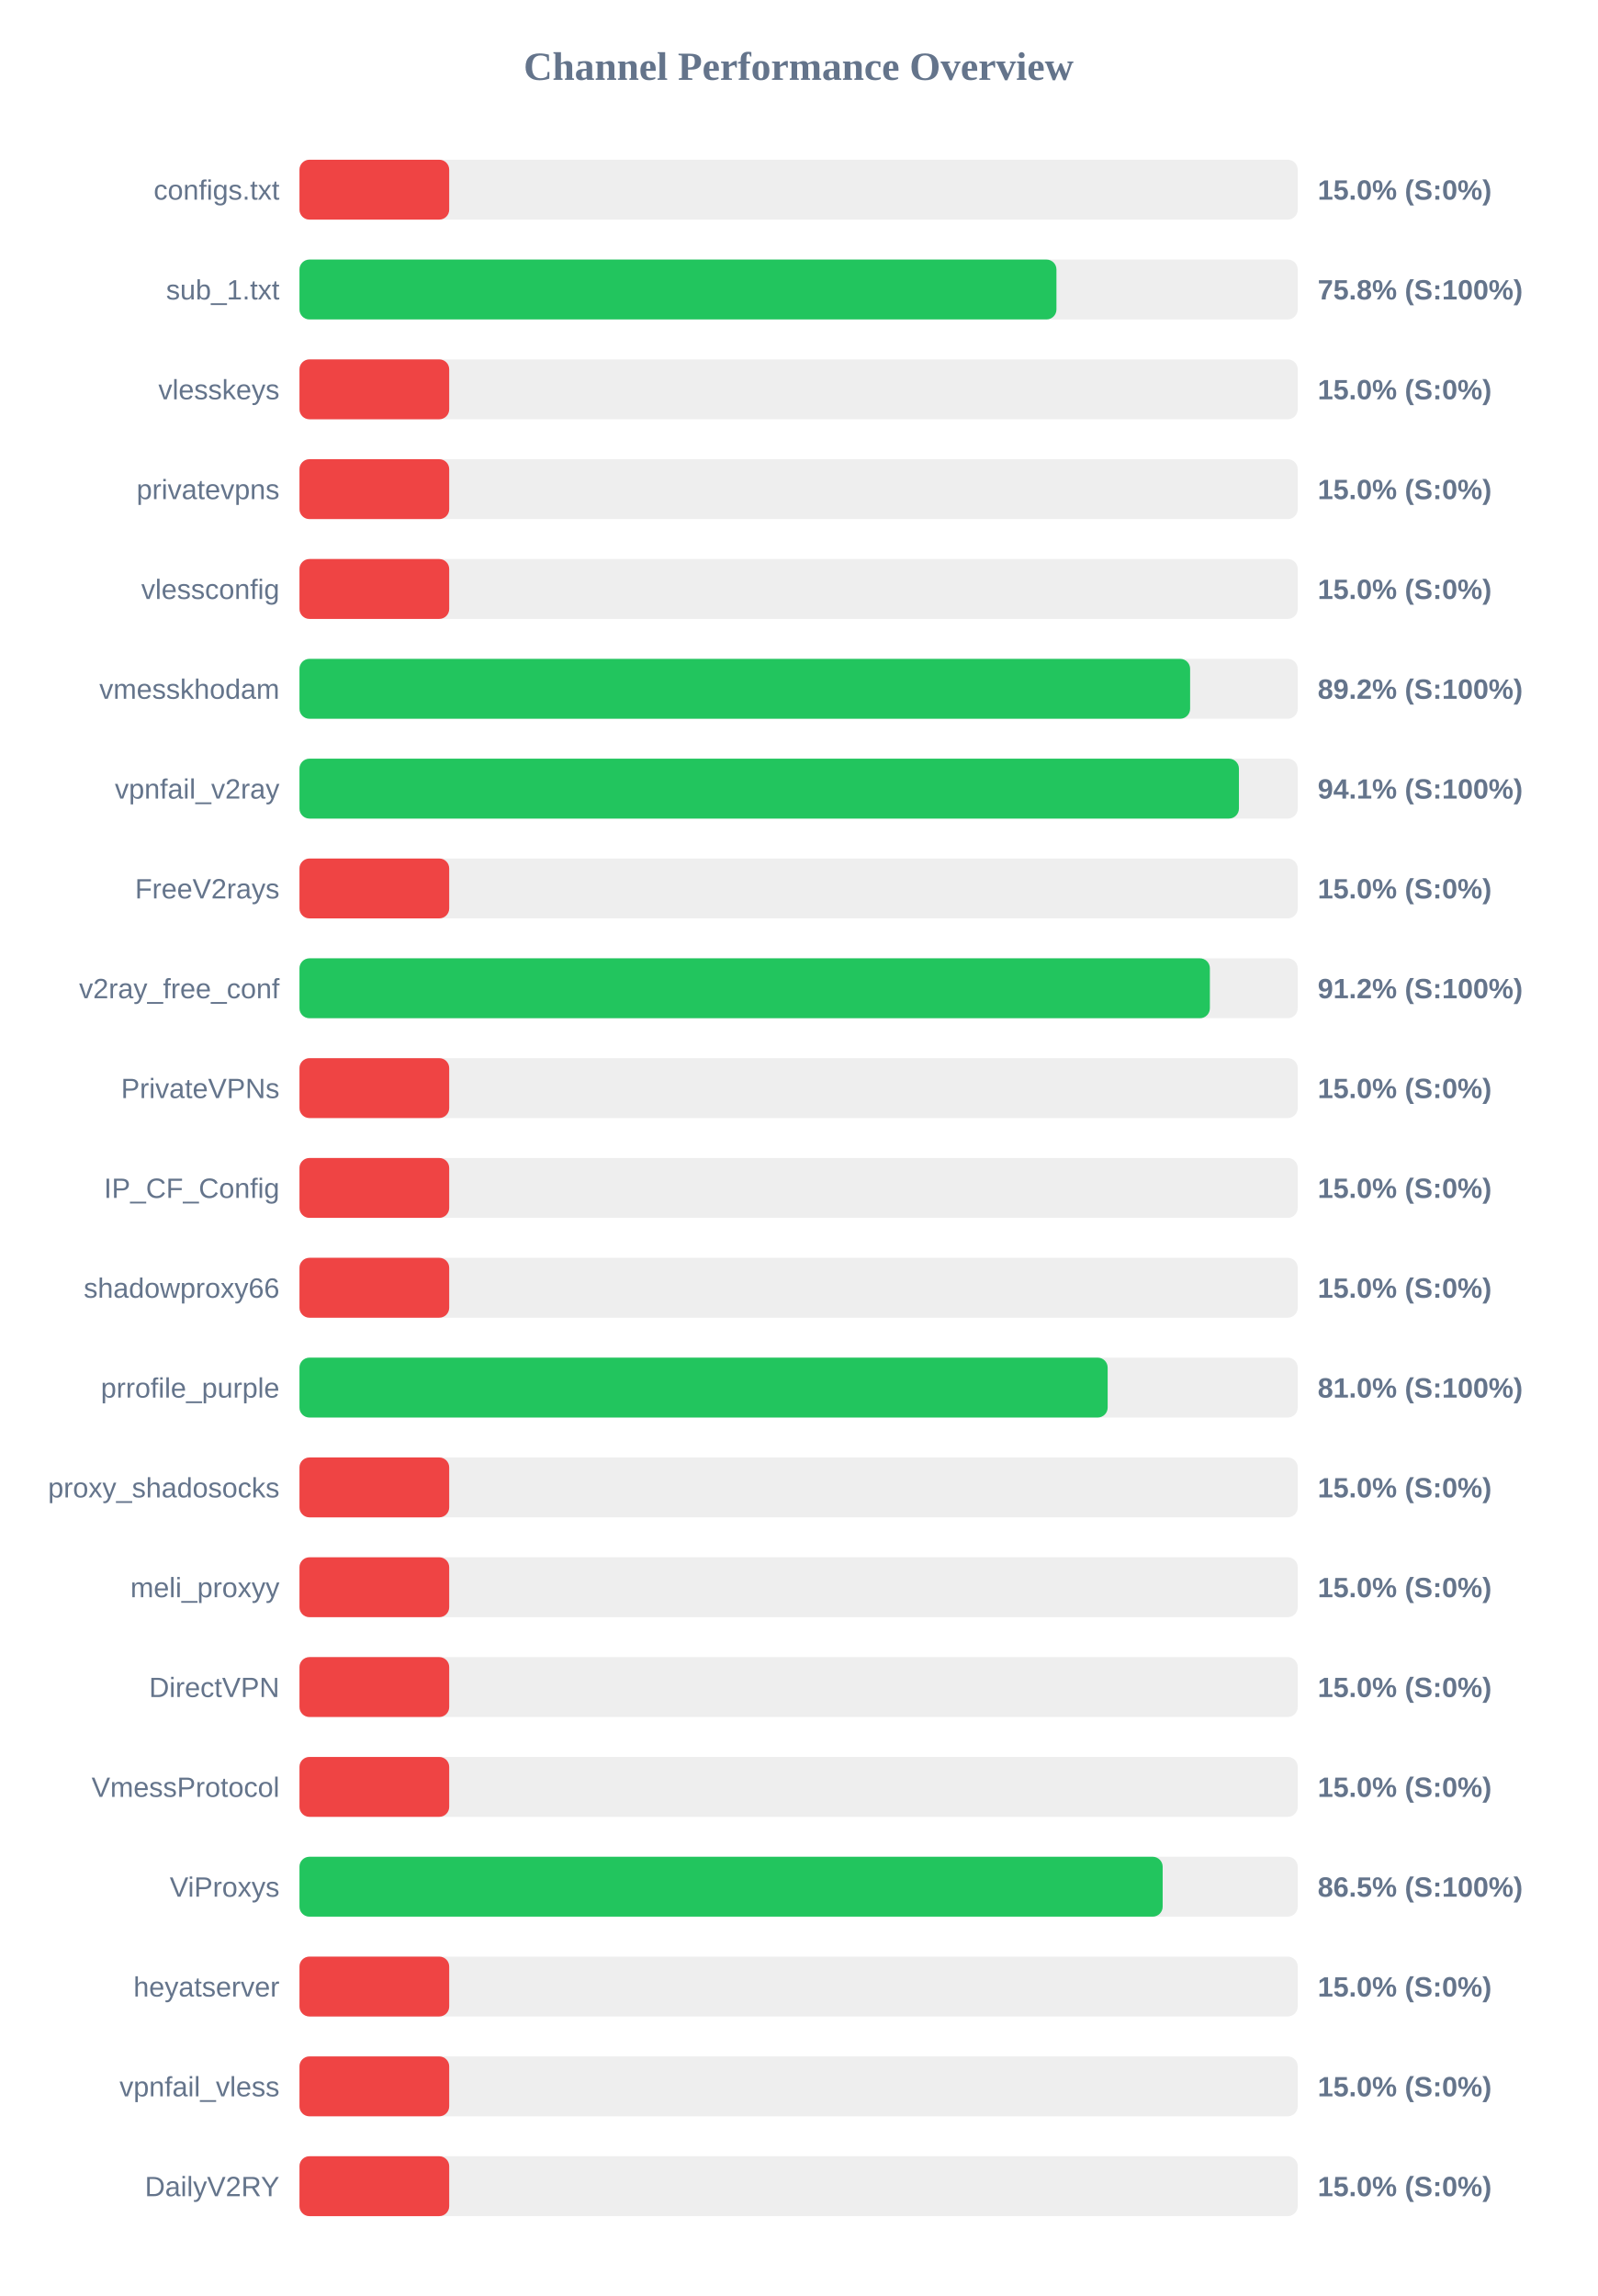
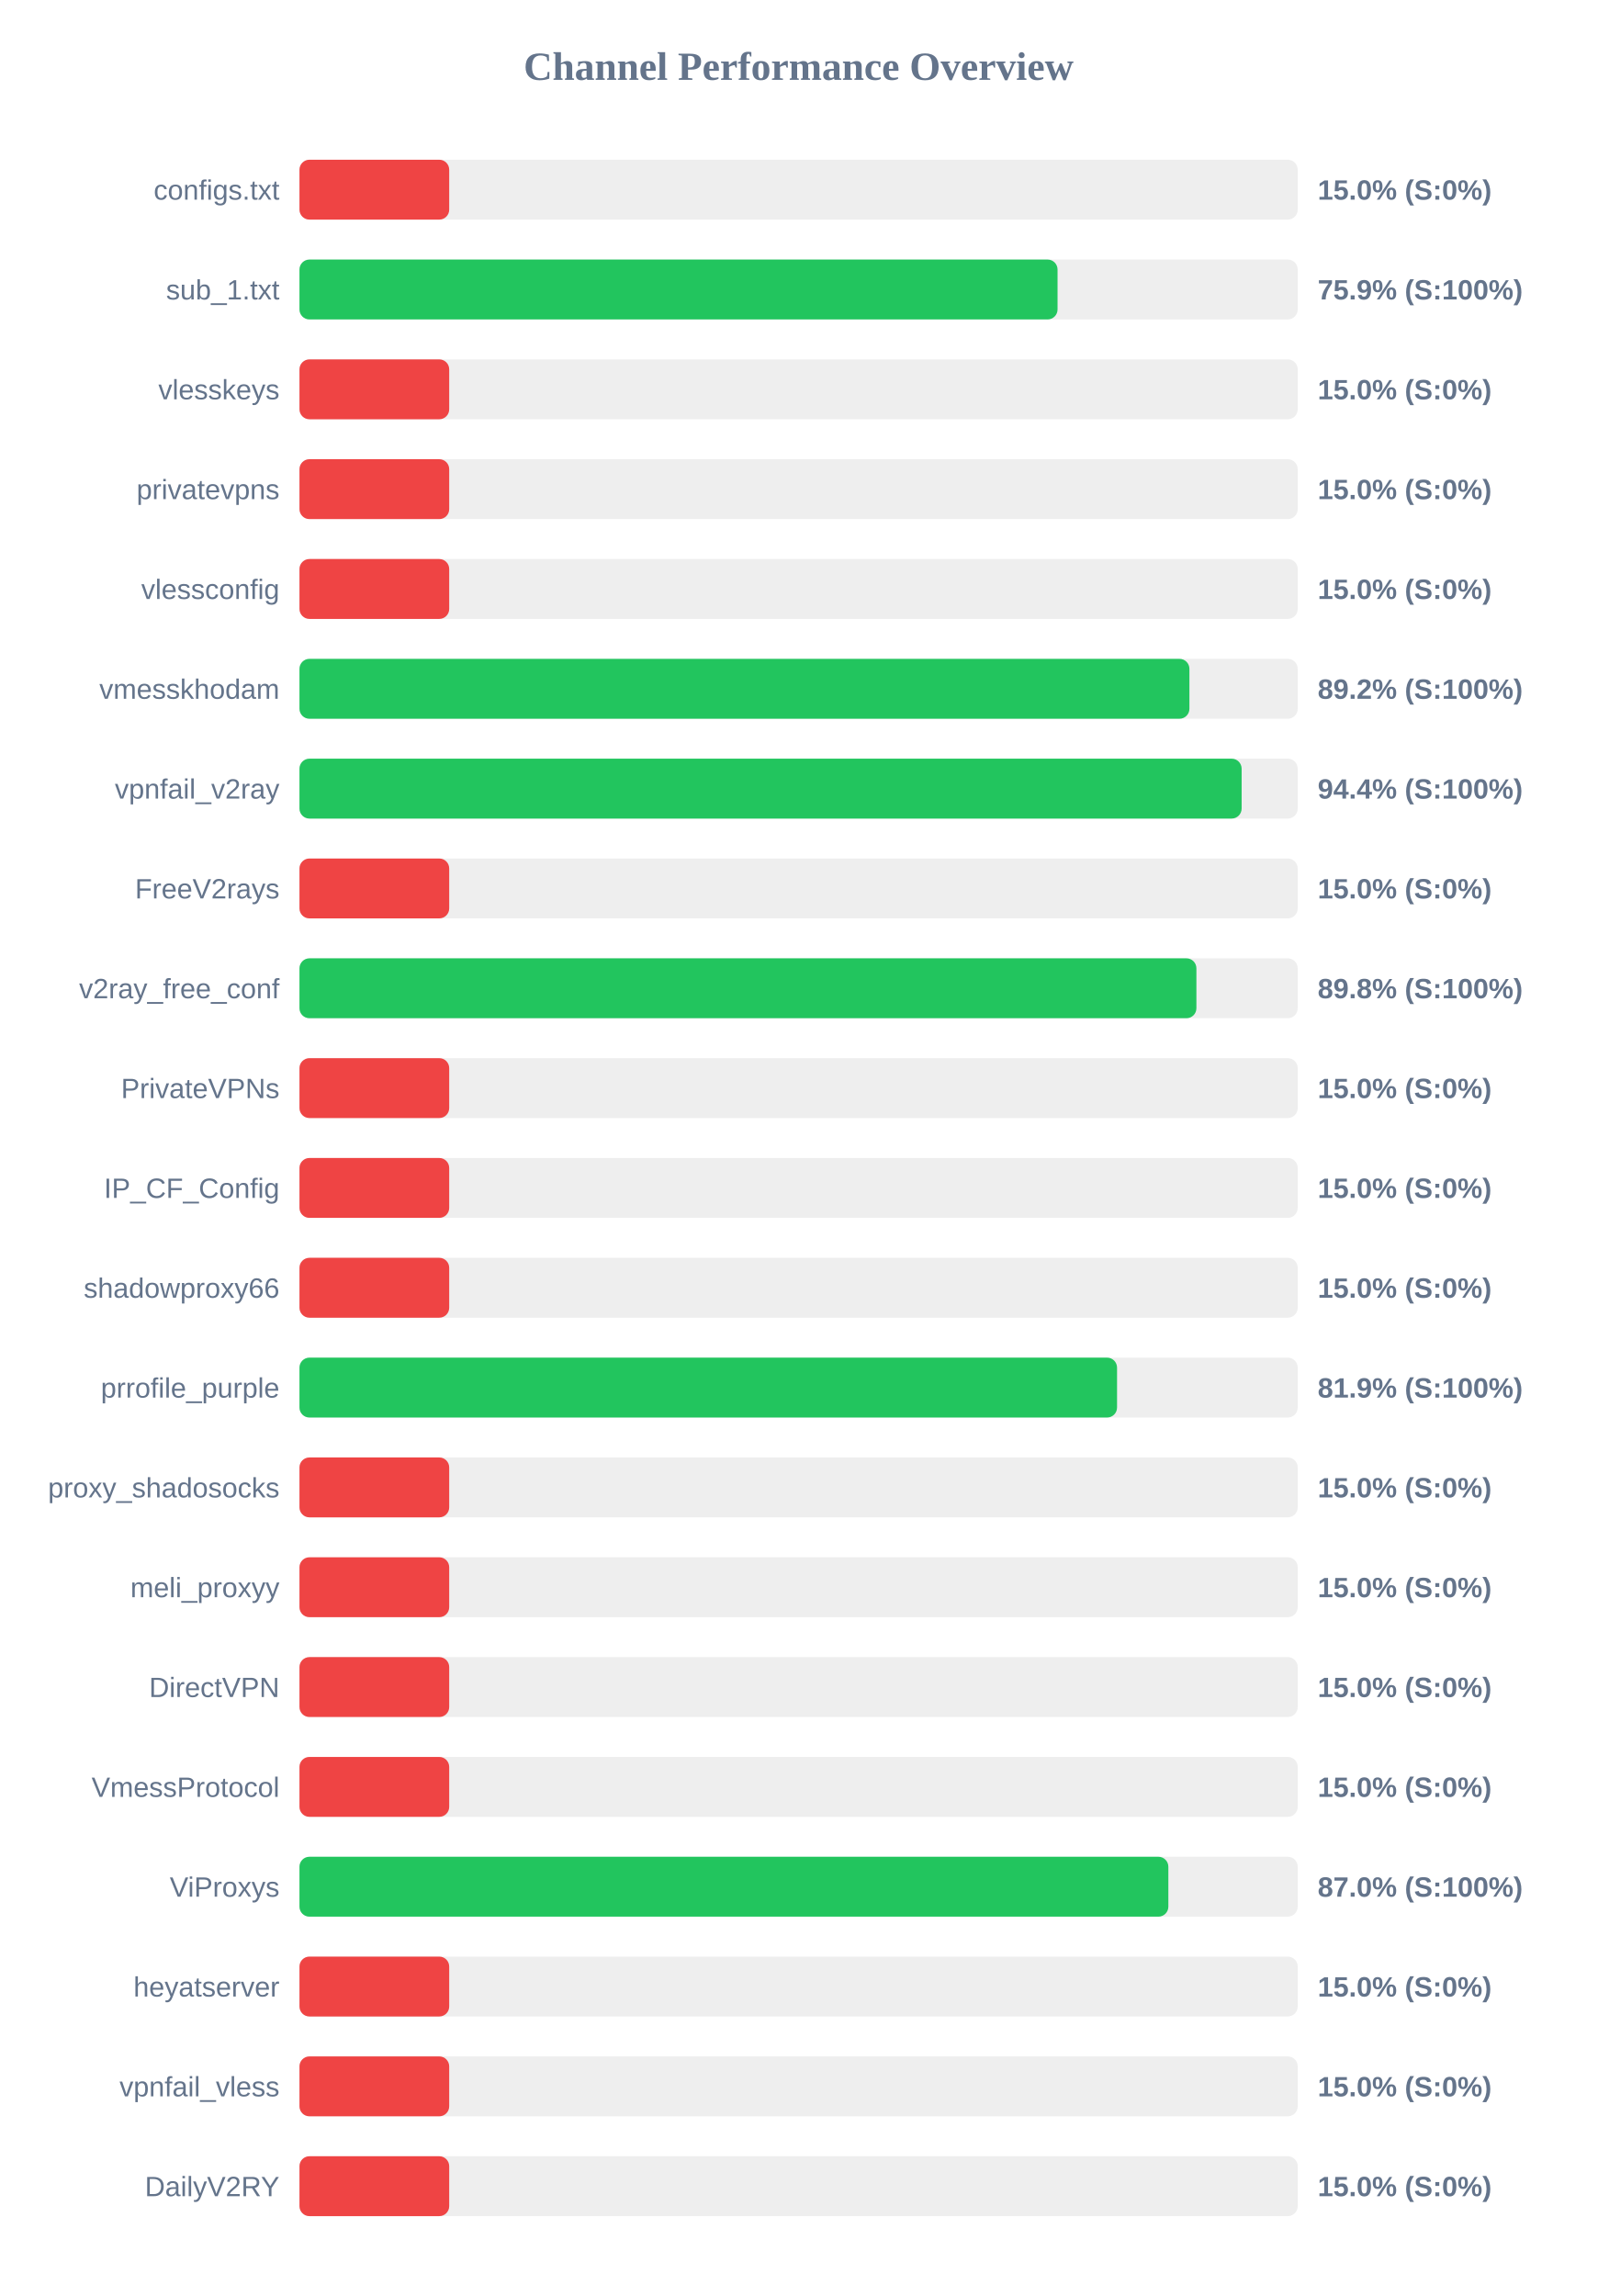
<svg xmlns="http://www.w3.org/2000/svg" width="800" height="1150" version="1.1">
  <style>
        .row { font: 14px Arial; fill: #64748b; }
        .score { font: bold 14px Arial; fill: #64748b; }
    </style>
  <text x="400" y="40" text-anchor="middle" font-size="20px" font-weight="bold" fill="#64748b">Channel Performance Overview</text>
  <rect x="150" y="80" width="500" height="30" fill="#eee" rx="5" />
  <rect x="150" y="80" width="75.0" height="30" fill="#ef4444" rx="5" />
  <text x="140" y="100" text-anchor="end" class="row">configs.txt</text>
  <text x="660" y="100" text-anchor="start" class="score">15.0% (S:0%)</text>
  <rect x="150" y="130" width="500" height="30" fill="#eee" rx="5" />
-   <rect x="150" y="130" width="379.15" height="30" fill="#22c55e" rx="5" />
+   <rect x="150" y="130" width="379.7" height="30" fill="#22c55e" rx="5" />
  <text x="140" y="150" text-anchor="end" class="row">sub_1.txt</text>
-   <text x="660" y="150" text-anchor="start" class="score">75.8% (S:100%)</text>
+   <text x="660" y="150" text-anchor="start" class="score">75.9% (S:100%)</text>
  <rect x="150" y="180" width="500" height="30" fill="#eee" rx="5" />
  <rect x="150" y="180" width="75.0" height="30" fill="#ef4444" rx="5" />
  <text x="140" y="200" text-anchor="end" class="row">vlesskeys</text>
  <text x="660" y="200" text-anchor="start" class="score">15.0% (S:0%)</text>
  <rect x="150" y="230" width="500" height="30" fill="#eee" rx="5" />
  <rect x="150" y="230" width="75.0" height="30" fill="#ef4444" rx="5" />
  <text x="140" y="250" text-anchor="end" class="row">privatevpns</text>
  <text x="660" y="250" text-anchor="start" class="score">15.0% (S:0%)</text>
  <rect x="150" y="280" width="500" height="30" fill="#eee" rx="5" />
  <rect x="150" y="280" width="75.0" height="30" fill="#ef4444" rx="5" />
  <text x="140" y="300" text-anchor="end" class="row">vlessconfig</text>
  <text x="660" y="300" text-anchor="start" class="score">15.0% (S:0%)</text>
  <rect x="150" y="330" width="500" height="30" fill="#eee" rx="5" />
-   <rect x="150" y="330" width="446.1" height="30" fill="#22c55e" rx="5" />
+   <rect x="150" y="330" width="445.75" height="30" fill="#22c55e" rx="5" />
  <text x="140" y="350" text-anchor="end" class="row">vmesskhodam</text>
  <text x="660" y="350" text-anchor="start" class="score">89.2% (S:100%)</text>
  <rect x="150" y="380" width="500" height="30" fill="#eee" rx="5" />
-   <rect x="150" y="380" width="470.55" height="30" fill="#22c55e" rx="5" />
+   <rect x="150" y="380" width="471.9" height="30" fill="#22c55e" rx="5" />
  <text x="140" y="400" text-anchor="end" class="row">vpnfail_v2ray</text>
-   <text x="660" y="400" text-anchor="start" class="score">94.1% (S:100%)</text>
+   <text x="660" y="400" text-anchor="start" class="score">94.4% (S:100%)</text>
  <rect x="150" y="430" width="500" height="30" fill="#eee" rx="5" />
  <rect x="150" y="430" width="75.0" height="30" fill="#ef4444" rx="5" />
  <text x="140" y="450" text-anchor="end" class="row">FreeV2rays</text>
  <text x="660" y="450" text-anchor="start" class="score">15.0% (S:0%)</text>
  <rect x="150" y="480" width="500" height="30" fill="#eee" rx="5" />
-   <rect x="150" y="480" width="456.0" height="30" fill="#22c55e" rx="5" />
+   <rect x="150" y="480" width="449.25" height="30" fill="#22c55e" rx="5" />
  <text x="140" y="500" text-anchor="end" class="row">v2ray_free_conf</text>
-   <text x="660" y="500" text-anchor="start" class="score">91.2% (S:100%)</text>
+   <text x="660" y="500" text-anchor="start" class="score">89.8% (S:100%)</text>
  <rect x="150" y="530" width="500" height="30" fill="#eee" rx="5" />
  <rect x="150" y="530" width="75.0" height="30" fill="#ef4444" rx="5" />
  <text x="140" y="550" text-anchor="end" class="row">PrivateVPNs</text>
  <text x="660" y="550" text-anchor="start" class="score">15.0% (S:0%)</text>
  <rect x="150" y="580" width="500" height="30" fill="#eee" rx="5" />
  <rect x="150" y="580" width="75.0" height="30" fill="#ef4444" rx="5" />
  <text x="140" y="600" text-anchor="end" class="row">IP_CF_Config</text>
  <text x="660" y="600" text-anchor="start" class="score">15.0% (S:0%)</text>
  <rect x="150" y="630" width="500" height="30" fill="#eee" rx="5" />
  <rect x="150" y="630" width="75.0" height="30" fill="#ef4444" rx="5" />
  <text x="140" y="650" text-anchor="end" class="row">shadowproxy66</text>
  <text x="660" y="650" text-anchor="start" class="score">15.0% (S:0%)</text>
  <rect x="150" y="680" width="500" height="30" fill="#eee" rx="5" />
-   <rect x="150" y="680" width="404.8" height="30" fill="#22c55e" rx="5" />
+   <rect x="150" y="680" width="409.5" height="30" fill="#22c55e" rx="5" />
  <text x="140" y="700" text-anchor="end" class="row">prrofile_purple</text>
-   <text x="660" y="700" text-anchor="start" class="score">81.0% (S:100%)</text>
+   <text x="660" y="700" text-anchor="start" class="score">81.9% (S:100%)</text>
  <rect x="150" y="730" width="500" height="30" fill="#eee" rx="5" />
  <rect x="150" y="730" width="75.0" height="30" fill="#ef4444" rx="5" />
  <text x="140" y="750" text-anchor="end" class="row">proxy_shadosocks</text>
  <text x="660" y="750" text-anchor="start" class="score">15.0% (S:0%)</text>
  <rect x="150" y="780" width="500" height="30" fill="#eee" rx="5" />
  <rect x="150" y="780" width="75.0" height="30" fill="#ef4444" rx="5" />
  <text x="140" y="800" text-anchor="end" class="row">meli_proxyy</text>
  <text x="660" y="800" text-anchor="start" class="score">15.0% (S:0%)</text>
  <rect x="150" y="830" width="500" height="30" fill="#eee" rx="5" />
  <rect x="150" y="830" width="75.0" height="30" fill="#ef4444" rx="5" />
  <text x="140" y="850" text-anchor="end" class="row">DirectVPN</text>
  <text x="660" y="850" text-anchor="start" class="score">15.0% (S:0%)</text>
  <rect x="150" y="880" width="500" height="30" fill="#eee" rx="5" />
  <rect x="150" y="880" width="75.0" height="30" fill="#ef4444" rx="5" />
  <text x="140" y="900" text-anchor="end" class="row">VmessProtocol</text>
  <text x="660" y="900" text-anchor="start" class="score">15.0% (S:0%)</text>
  <rect x="150" y="930" width="500" height="30" fill="#eee" rx="5" />
-   <rect x="150" y="930" width="432.35" height="30" fill="#22c55e" rx="5" />
+   <rect x="150" y="930" width="435.2" height="30" fill="#22c55e" rx="5" />
  <text x="140" y="950" text-anchor="end" class="row">ViProxys</text>
-   <text x="660" y="950" text-anchor="start" class="score">86.5% (S:100%)</text>
+   <text x="660" y="950" text-anchor="start" class="score">87.0% (S:100%)</text>
  <rect x="150" y="980" width="500" height="30" fill="#eee" rx="5" />
  <rect x="150" y="980" width="75.0" height="30" fill="#ef4444" rx="5" />
  <text x="140" y="1000" text-anchor="end" class="row">heyatserver</text>
  <text x="660" y="1000" text-anchor="start" class="score">15.0% (S:0%)</text>
  <rect x="150" y="1030" width="500" height="30" fill="#eee" rx="5" />
  <rect x="150" y="1030" width="75.0" height="30" fill="#ef4444" rx="5" />
  <text x="140" y="1050" text-anchor="end" class="row">vpnfail_vless</text>
  <text x="660" y="1050" text-anchor="start" class="score">15.0% (S:0%)</text>
  <rect x="150" y="1080" width="500" height="30" fill="#eee" rx="5" />
  <rect x="150" y="1080" width="75.0" height="30" fill="#ef4444" rx="5" />
  <text x="140" y="1100" text-anchor="end" class="row">DailyV2RY</text>
  <text x="660" y="1100" text-anchor="start" class="score">15.0% (S:0%)</text>
</svg>
